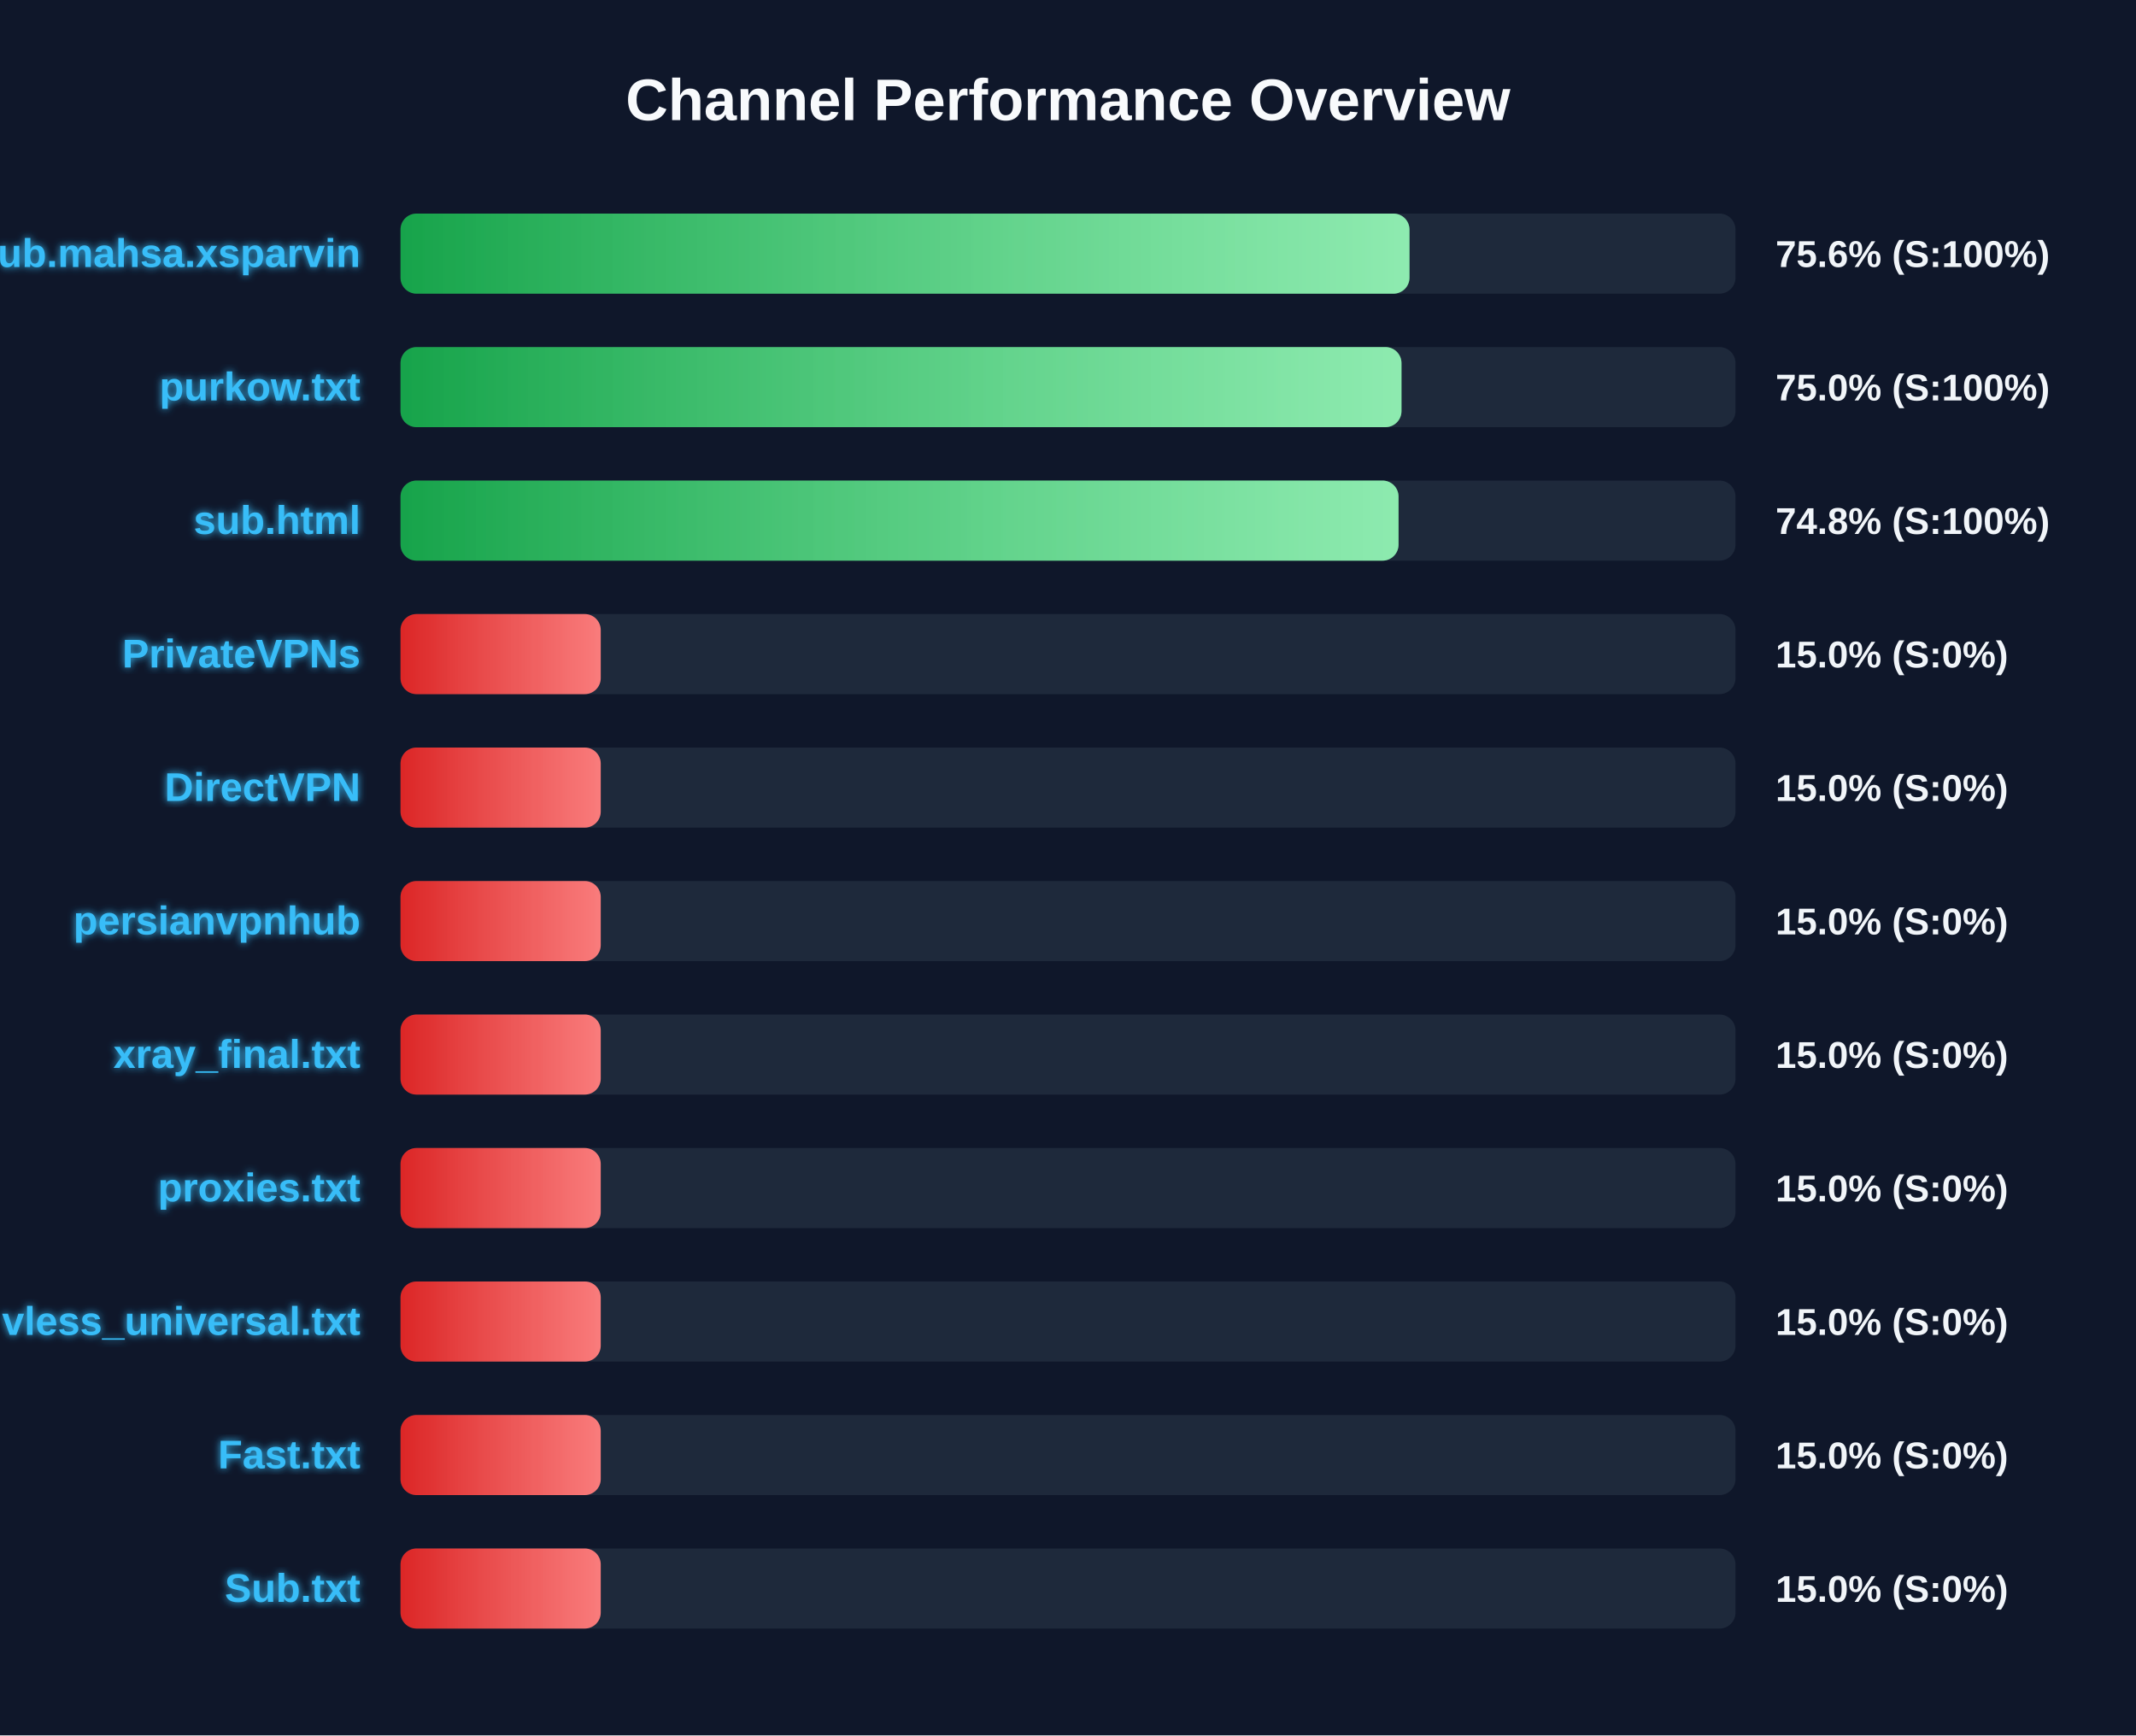
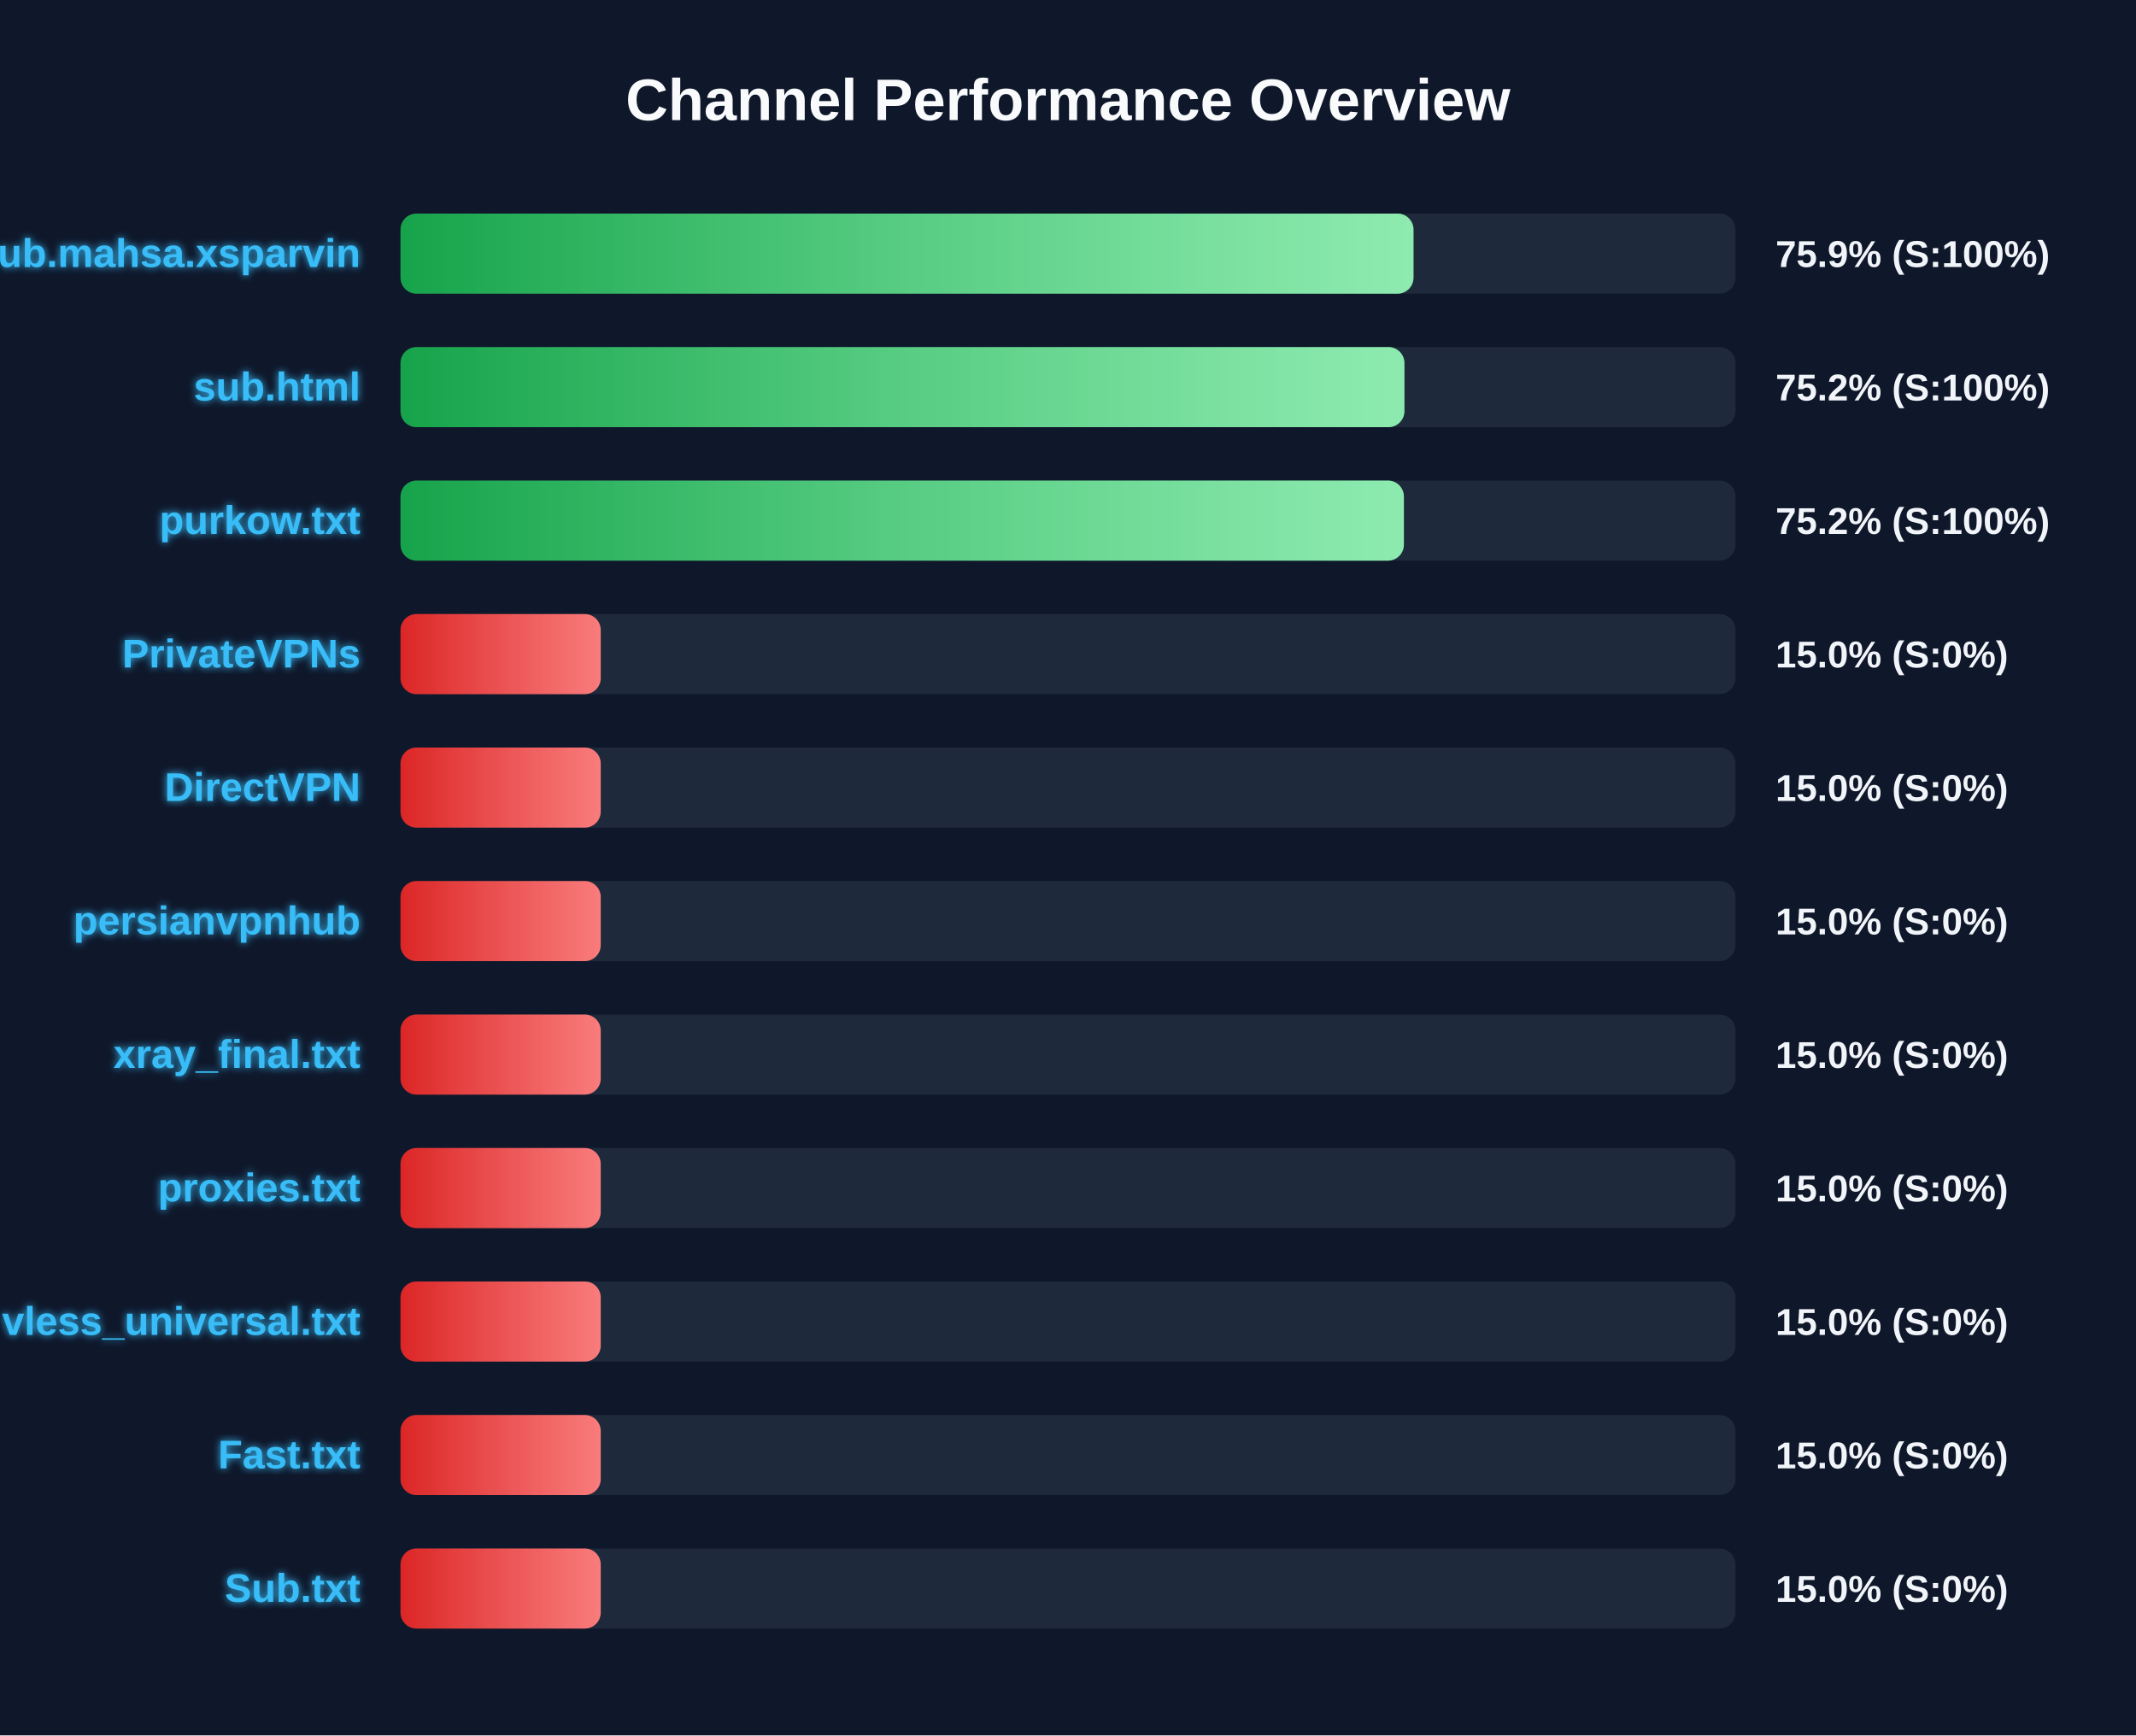
<svg xmlns="http://www.w3.org/2000/svg" width="800" height="650" version="1.1">
  <defs>
    <linearGradient id="grad-green" x1="0%" y1="0%" x2="100%" y2="0%">
      <stop offset="0%" stop-color="#16a34a" />
      <stop offset="100%" stop-color="#4ade80" />
    </linearGradient>
    <linearGradient id="grad-yellow" x1="0%" y1="0%" x2="100%" y2="0%">
      <stop offset="0%" stop-color="#ca8a04" />
      <stop offset="100%" stop-color="#fde047" />
    </linearGradient>
    <linearGradient id="grad-red" x1="0%" y1="0%" x2="100%" y2="0%">
      <stop offset="0%" stop-color="#dc2626" />
      <stop offset="100%" stop-color="#f87171" />
    </linearGradient>
    <linearGradient id="shimmer" x1="0%" y1="0%" x2="100%" y2="0%">
      <stop offset="0%" stop-color="rgba(255,255,255,0)" />
      <stop offset="50%" stop-color="rgba(255,255,255,0.4)" />
      <stop offset="100%" stop-color="rgba(255,255,255,0)" />
    </linearGradient>
    <filter id="glow" x="-20%" y="-20%" width="140%" height="140%">
      <feGaussianBlur stdDeviation="1.5" result="blur" />
      <feComposite in="SourceGraphic" in2="blur" operator="over" />
    </filter>
  </defs>
  <style>
        .bg-rect { fill: #0f172a; }
        .title { font: bold 22px 'Segoe UI', Arial, sans-serif; fill: #f8fafc; }
        .row { font: bold 15px 'Segoe UI', Arial, sans-serif; fill: #38bdf8; filter: url(#glow); }
        .score { font: bold 14px 'Segoe UI', Arial, sans-serif; fill: #f1f5f9; }
        @keyframes shimmer-anim {
            0% { transform: translateX(-100%); }
            100% { transform: translateX(200%); }
        }
        .shimmer-rect {
            animation: shimmer-anim 2.5s infinite linear;
        }
    </style>
  <rect width="100%" height="100%" class="bg-rect" />
  <text x="400" y="45" text-anchor="middle" class="title">Channel Performance Overview</text>
  <rect x="150" y="80" width="500" height="30" fill="#1e293b" rx="6" />
  <clipPath id="clip-0">
-     <rect x="150" y="80" width="377.9" height="30" rx="6" />
+     <rect x="150" y="80" width="379.4" height="30" rx="6" />
  </clipPath>
-   <rect x="150" y="80" width="377.9" height="30" fill="url(#grad-green)" rx="6" />
+   <rect x="150" y="80" width="379.4" height="30" fill="url(#grad-green)" rx="6" />
  <g clip-path="url(#clip-0)">
    <rect x="150" y="80" width="100%" height="30" fill="url(#shimmer)" class="shimmer-rect" />
  </g>
  <text x="135" y="100" text-anchor="end" class="row">Sub.mahsa.xsparvin</text>
-   <text x="665" y="100" text-anchor="start" class="score">75.6% (S:100%)</text>
+   <text x="665" y="100" text-anchor="start" class="score">75.9% (S:100%)</text>
  <rect x="150" y="130" width="500" height="30" fill="#1e293b" rx="6" />
  <clipPath id="clip-1">
-     <rect x="150" y="130" width="374.9" height="30" rx="6" />
+     <rect x="150" y="130" width="376.0" height="30" rx="6" />
  </clipPath>
-   <rect x="150" y="130" width="374.9" height="30" fill="url(#grad-green)" rx="6" />
+   <rect x="150" y="130" width="376.0" height="30" fill="url(#grad-green)" rx="6" />
  <g clip-path="url(#clip-1)">
    <rect x="150" y="130" width="100%" height="30" fill="url(#shimmer)" class="shimmer-rect" />
  </g>
-   <text x="135" y="150" text-anchor="end" class="row">purkow.txt</text>
-   <text x="665" y="150" text-anchor="start" class="score">75.0% (S:100%)</text>
+   <text x="135" y="150" text-anchor="end" class="row">sub.html</text>
+   <text x="665" y="150" text-anchor="start" class="score">75.2% (S:100%)</text>
  <rect x="150" y="180" width="500" height="30" fill="#1e293b" rx="6" />
  <clipPath id="clip-2">
-     <rect x="150" y="180" width="373.8" height="30" rx="6" />
+     <rect x="150" y="180" width="375.8" height="30" rx="6" />
  </clipPath>
-   <rect x="150" y="180" width="373.8" height="30" fill="url(#grad-green)" rx="6" />
+   <rect x="150" y="180" width="375.8" height="30" fill="url(#grad-green)" rx="6" />
  <g clip-path="url(#clip-2)">
    <rect x="150" y="180" width="100%" height="30" fill="url(#shimmer)" class="shimmer-rect" />
  </g>
-   <text x="135" y="200" text-anchor="end" class="row">sub.html</text>
-   <text x="665" y="200" text-anchor="start" class="score">74.8% (S:100%)</text>
+   <text x="135" y="200" text-anchor="end" class="row">purkow.txt</text>
+   <text x="665" y="200" text-anchor="start" class="score">75.2% (S:100%)</text>
  <rect x="150" y="230" width="500" height="30" fill="#1e293b" rx="6" />
  <clipPath id="clip-3">
    <rect x="150" y="230" width="75.0" height="30" rx="6" />
  </clipPath>
  <rect x="150" y="230" width="75.0" height="30" fill="url(#grad-red)" rx="6" />
  <g clip-path="url(#clip-3)">
    <rect x="150" y="230" width="100%" height="30" fill="url(#shimmer)" class="shimmer-rect" />
  </g>
  <text x="135" y="250" text-anchor="end" class="row">PrivateVPNs</text>
  <text x="665" y="250" text-anchor="start" class="score">15.0% (S:0%)</text>
  <rect x="150" y="280" width="500" height="30" fill="#1e293b" rx="6" />
  <clipPath id="clip-4">
    <rect x="150" y="280" width="75.0" height="30" rx="6" />
  </clipPath>
  <rect x="150" y="280" width="75.0" height="30" fill="url(#grad-red)" rx="6" />
  <g clip-path="url(#clip-4)">
    <rect x="150" y="280" width="100%" height="30" fill="url(#shimmer)" class="shimmer-rect" />
  </g>
  <text x="135" y="300" text-anchor="end" class="row">DirectVPN</text>
  <text x="665" y="300" text-anchor="start" class="score">15.0% (S:0%)</text>
  <rect x="150" y="330" width="500" height="30" fill="#1e293b" rx="6" />
  <clipPath id="clip-5">
    <rect x="150" y="330" width="75.0" height="30" rx="6" />
  </clipPath>
  <rect x="150" y="330" width="75.0" height="30" fill="url(#grad-red)" rx="6" />
  <g clip-path="url(#clip-5)">
    <rect x="150" y="330" width="100%" height="30" fill="url(#shimmer)" class="shimmer-rect" />
  </g>
  <text x="135" y="350" text-anchor="end" class="row">persianvpnhub</text>
  <text x="665" y="350" text-anchor="start" class="score">15.0% (S:0%)</text>
  <rect x="150" y="380" width="500" height="30" fill="#1e293b" rx="6" />
  <clipPath id="clip-6">
    <rect x="150" y="380" width="75.0" height="30" rx="6" />
  </clipPath>
  <rect x="150" y="380" width="75.0" height="30" fill="url(#grad-red)" rx="6" />
  <g clip-path="url(#clip-6)">
    <rect x="150" y="380" width="100%" height="30" fill="url(#shimmer)" class="shimmer-rect" />
  </g>
  <text x="135" y="400" text-anchor="end" class="row">xray_final.txt</text>
  <text x="665" y="400" text-anchor="start" class="score">15.0% (S:0%)</text>
  <rect x="150" y="430" width="500" height="30" fill="#1e293b" rx="6" />
  <clipPath id="clip-7">
    <rect x="150" y="430" width="75.0" height="30" rx="6" />
  </clipPath>
  <rect x="150" y="430" width="75.0" height="30" fill="url(#grad-red)" rx="6" />
  <g clip-path="url(#clip-7)">
    <rect x="150" y="430" width="100%" height="30" fill="url(#shimmer)" class="shimmer-rect" />
  </g>
  <text x="135" y="450" text-anchor="end" class="row">proxies.txt</text>
  <text x="665" y="450" text-anchor="start" class="score">15.0% (S:0%)</text>
  <rect x="150" y="480" width="500" height="30" fill="#1e293b" rx="6" />
  <clipPath id="clip-8">
    <rect x="150" y="480" width="75.0" height="30" rx="6" />
  </clipPath>
  <rect x="150" y="480" width="75.0" height="30" fill="url(#grad-red)" rx="6" />
  <g clip-path="url(#clip-8)">
    <rect x="150" y="480" width="100%" height="30" fill="url(#shimmer)" class="shimmer-rect" />
  </g>
  <text x="135" y="500" text-anchor="end" class="row">vless_universal.txt</text>
  <text x="665" y="500" text-anchor="start" class="score">15.0% (S:0%)</text>
  <rect x="150" y="530" width="500" height="30" fill="#1e293b" rx="6" />
  <clipPath id="clip-9">
    <rect x="150" y="530" width="75.0" height="30" rx="6" />
  </clipPath>
  <rect x="150" y="530" width="75.0" height="30" fill="url(#grad-red)" rx="6" />
  <g clip-path="url(#clip-9)">
    <rect x="150" y="530" width="100%" height="30" fill="url(#shimmer)" class="shimmer-rect" />
  </g>
  <text x="135" y="550" text-anchor="end" class="row">Fast.txt</text>
  <text x="665" y="550" text-anchor="start" class="score">15.0% (S:0%)</text>
  <rect x="150" y="580" width="500" height="30" fill="#1e293b" rx="6" />
  <clipPath id="clip-10">
    <rect x="150" y="580" width="75.0" height="30" rx="6" />
  </clipPath>
  <rect x="150" y="580" width="75.0" height="30" fill="url(#grad-red)" rx="6" />
  <g clip-path="url(#clip-10)">
    <rect x="150" y="580" width="100%" height="30" fill="url(#shimmer)" class="shimmer-rect" />
  </g>
  <text x="135" y="600" text-anchor="end" class="row">Sub.txt</text>
  <text x="665" y="600" text-anchor="start" class="score">15.0% (S:0%)</text>
</svg>
